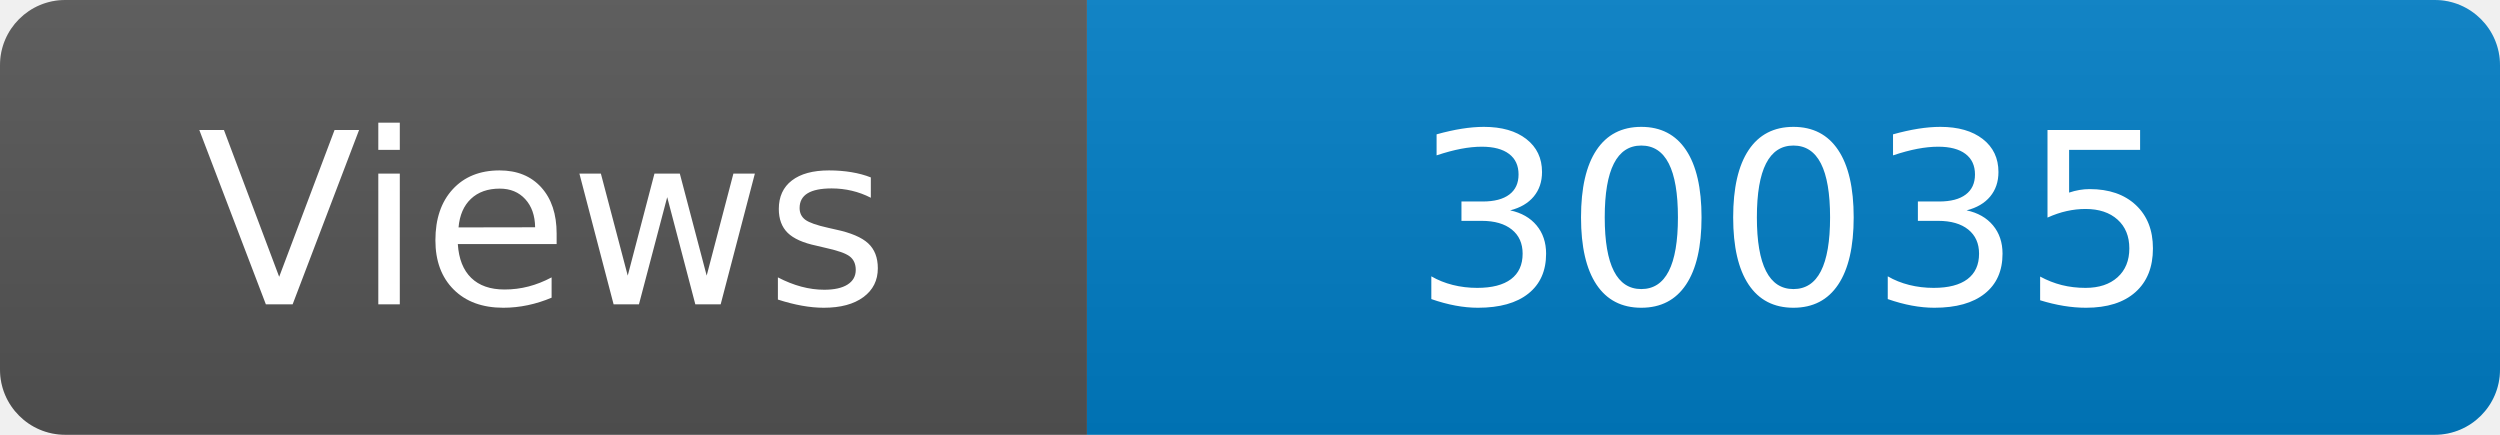
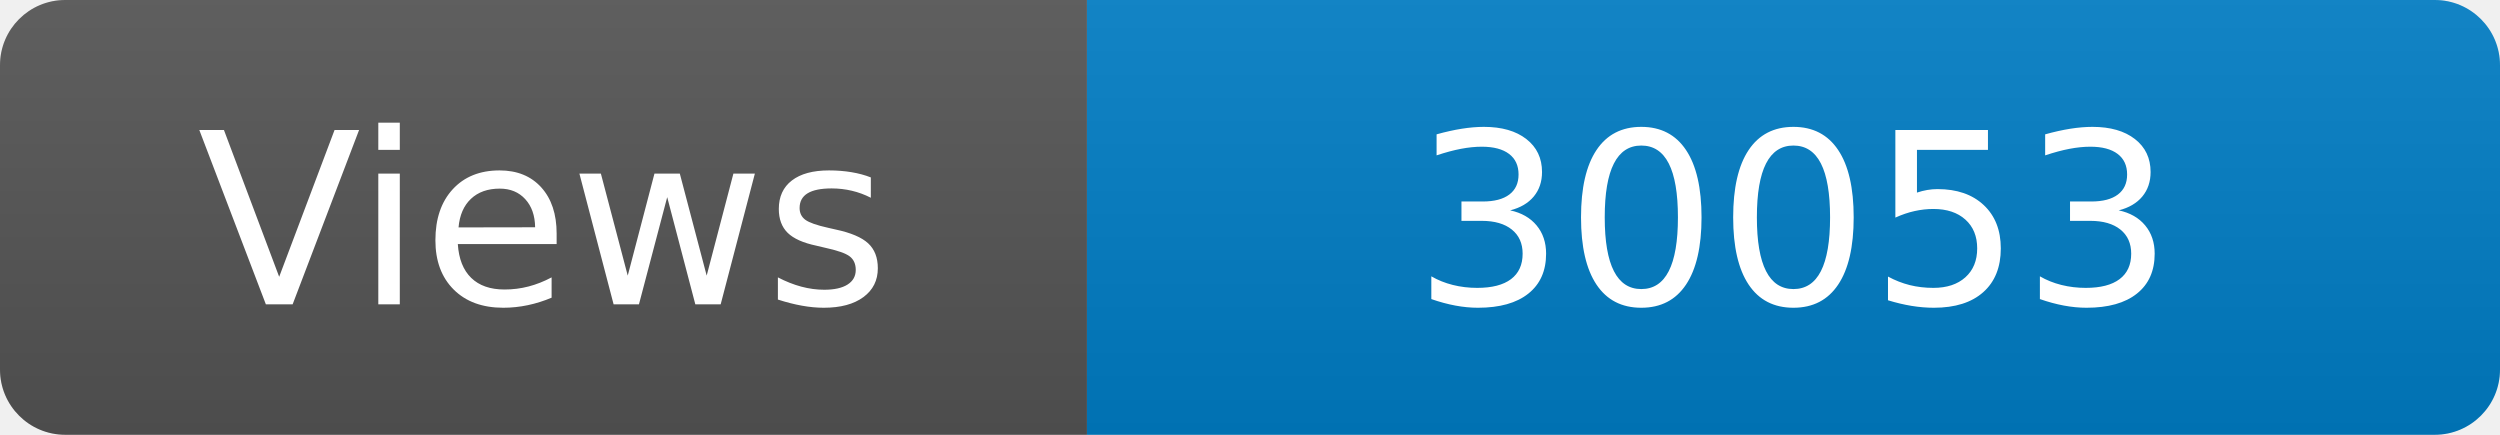
<svg xmlns="http://www.w3.org/2000/svg" width="115" height="20" role="img" aria-label="Maintained?: yes">
  <linearGradient id="s" x2="0" y2="100%">
    <stop offset="0" stop-color="#bbb" stop-opacity=".1" />
    <stop offset="1" stop-opacity=".1" />
  </linearGradient>
  <clipPath id="r">
    <rect width="115" height="20" rx="3" fill="#fff" />
  </clipPath>
  <g clip-path="url(#r)">
    <rect width="50" height="20" fill="#555" />
    <rect x="50" width="160" height="20" fill="#007ec6" />
    <rect width="115" height="20" fill="url(#s)" />
  </g>
  <g fill="#fff" text-anchor="middle" font-family="Verdana,Geneva,DejaVu Sans,sans-serif" font-size="110">
    <text x="250" y="140" transform="scale(.1)" fill="#fff">Views</text>
-     <text x="825" y="140" transform="scale(.1)" fill="#fff">30035</text>
+     <text x="825" y="140" transform="scale(.1)" fill="#fff">30053</text>
  </g>
</svg>
